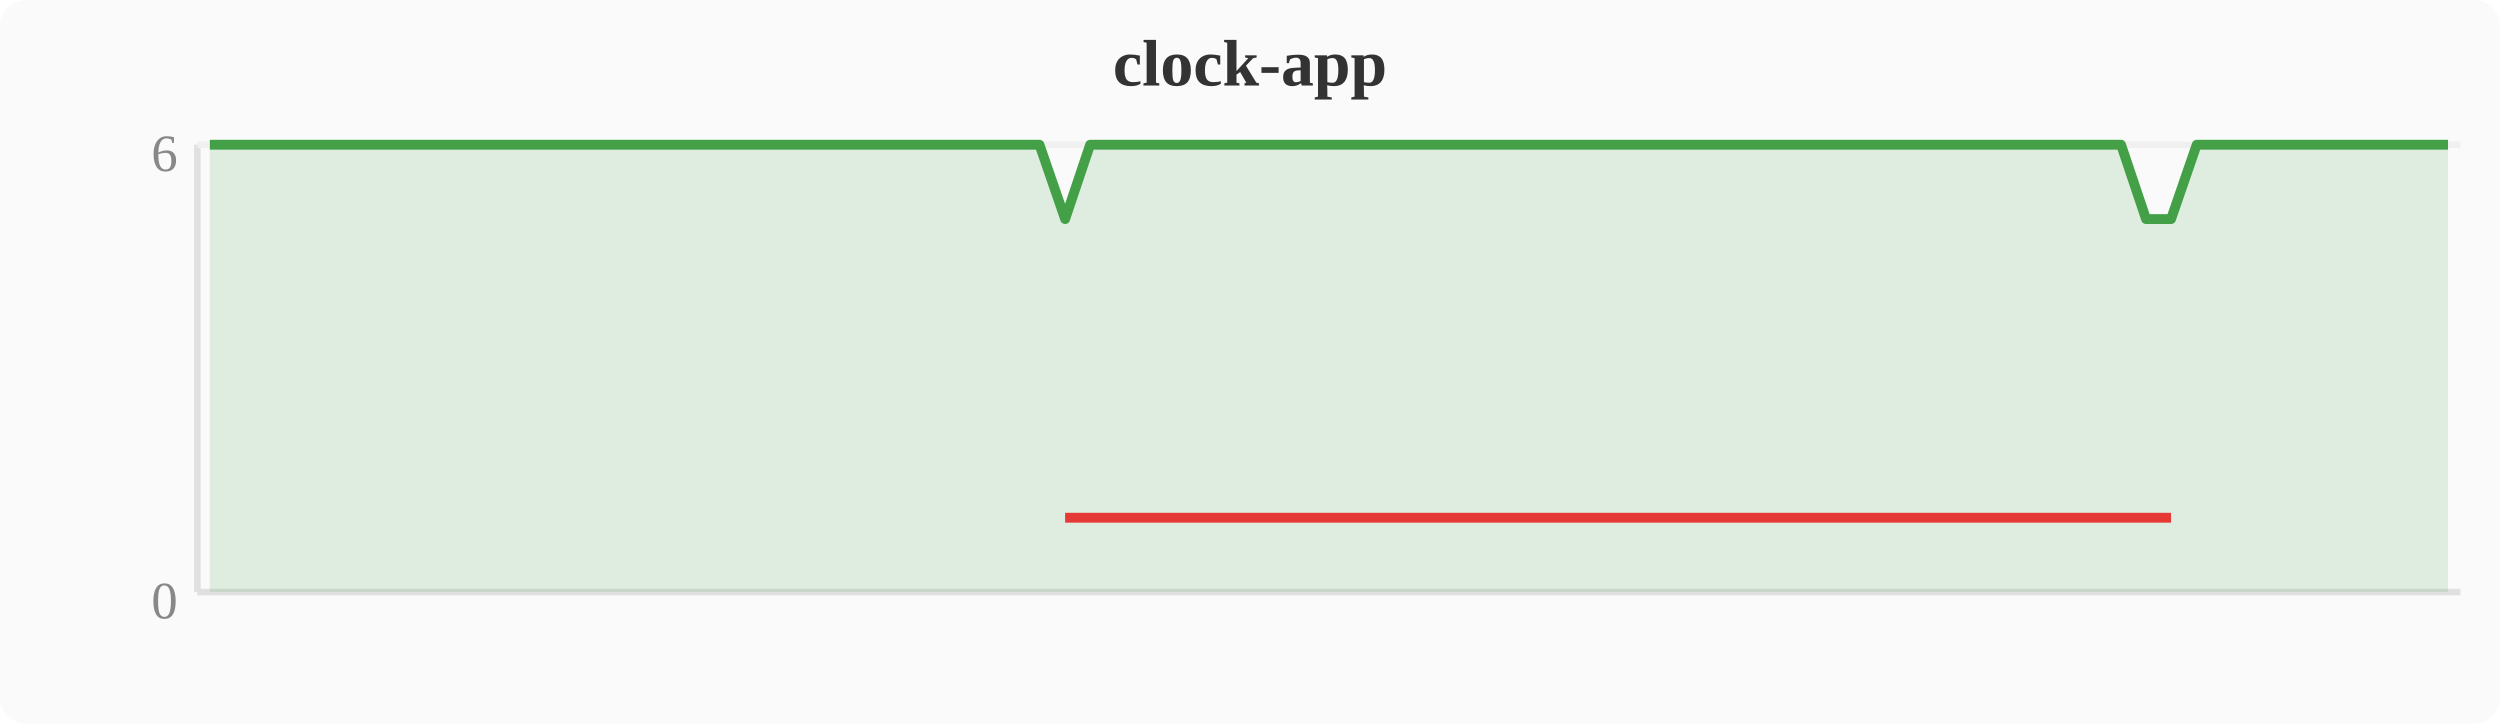
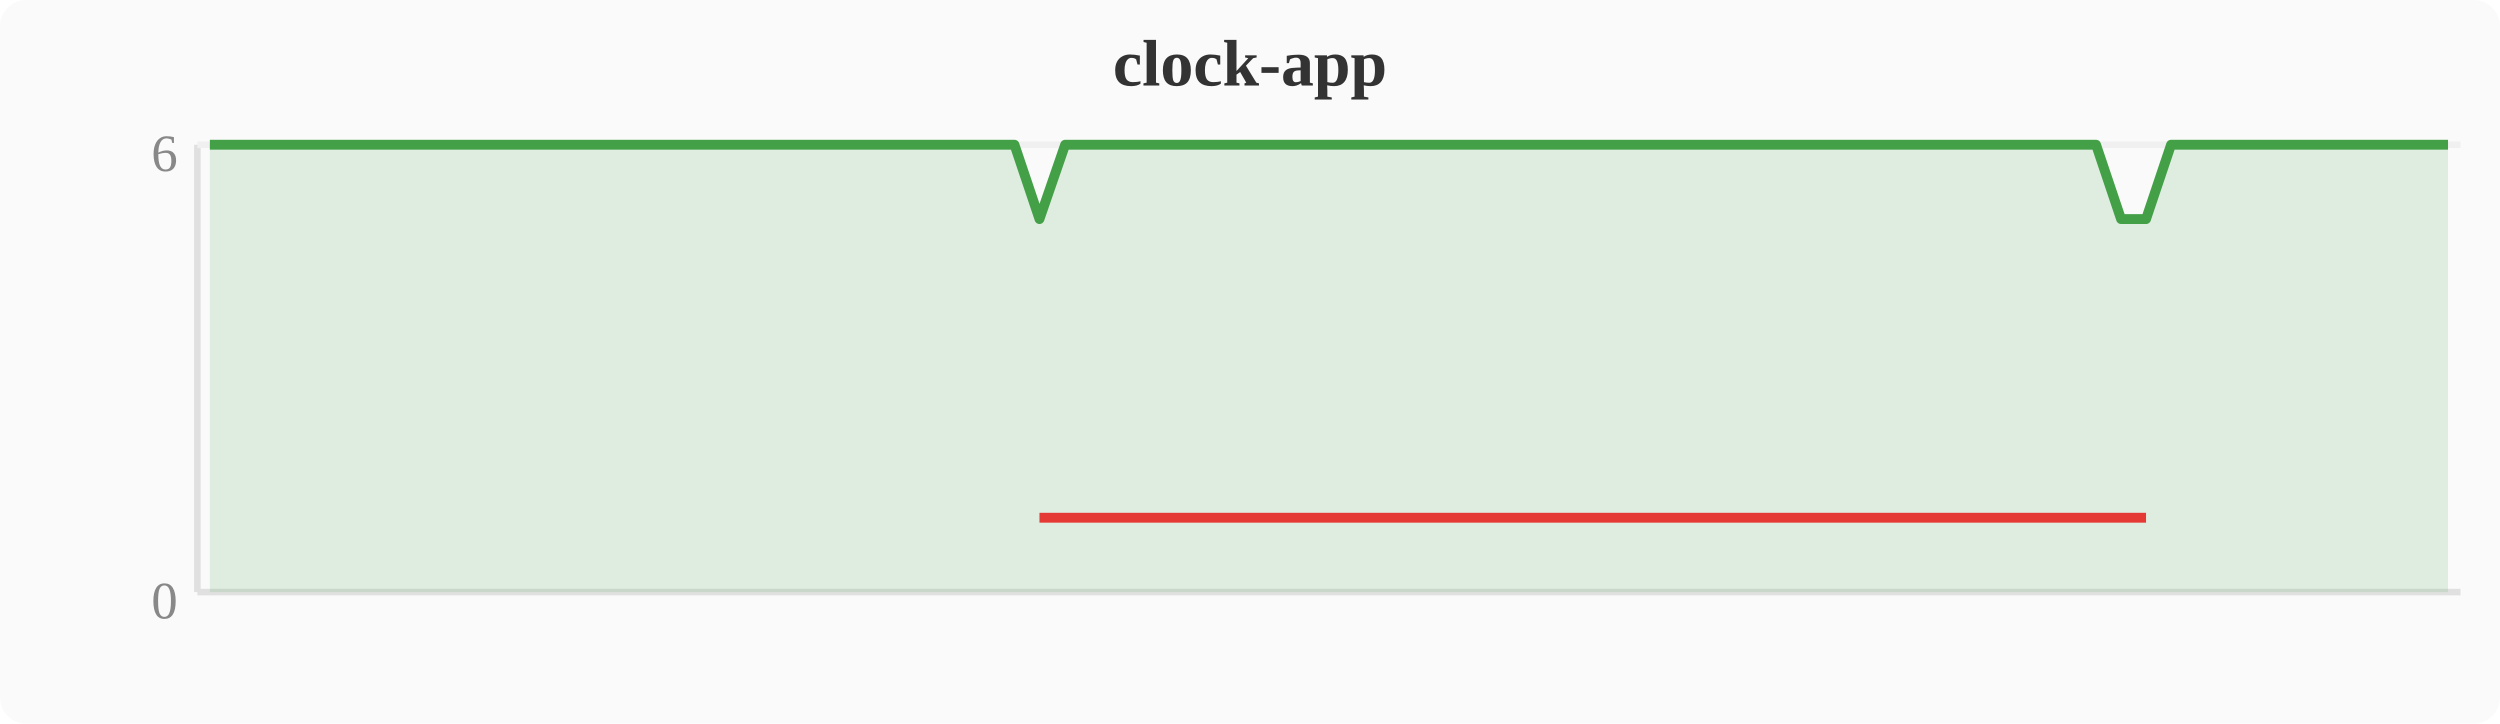
<svg xmlns="http://www.w3.org/2000/svg" width="380" height="110" viewBox="0 0 380 110">
  <rect width="380" height="110" fill="#fafafa" rx="4" />
  <text x="190" y="13" text-anchor="middle" font-size="10" font-weight="bold" fill="#333">clock-app</text>
  <line x1="30" y1="22" x2="30" y2="90" stroke="#e0e0e0" stroke-width="1" />
  <line x1="30" y1="90" x2="374" y2="90" stroke="#e0e0e0" stroke-width="1" />
  <line x1="30" y1="22" x2="374" y2="22" stroke="#f0f0f0" stroke-width="1" />
  <text x="27" y="94" text-anchor="end" font-size="8" fill="#888">0</text>
  <text x="27" y="26" text-anchor="end" font-size="8" fill="#888">6</text>
-   <polygon points="31.9,22.0 35.7,22.0 39.6,22.0 43.4,22.0 47.2,22.0 51.0,22.0 54.8,22.0 58.7,22.0 62.5,22.0 66.3,22.0 70.1,22.0 74.0,22.0 77.8,22.0 81.6,22.0 85.4,22.0 89.2,22.0 93.1,22.0 96.9,22.0 100.7,22.0 104.5,22.0 108.4,22.0 112.2,22.0 116.0,22.0 119.8,22.0 123.6,22.0 127.5,22.0 131.3,22.0 135.1,22.0 138.9,22.0 142.8,22.0 146.6,22.0 150.4,22.0 154.2,22.0 158.0,22.0 161.9,33.3 165.7,22.0 169.5,22.0 173.3,22.0 177.2,22.0 181.0,22.0 184.8,22.0 188.6,22.0 192.4,22.0 196.3,22.0 200.1,22.0 203.9,22.0 207.7,22.0 211.6,22.0 215.4,22.0 219.2,22.0 223.0,22.0 226.8,22.0 230.7,22.0 234.5,22.0 238.3,22.0 242.1,22.0 246.0,22.0 249.8,22.0 253.6,22.0 257.4,22.0 261.2,22.0 265.1,22.0 268.9,22.0 272.7,22.0 276.5,22.0 280.4,22.0 284.2,22.0 288.0,22.0 291.8,22.0 295.6,22.0 299.5,22.0 303.3,22.0 307.1,22.0 310.9,22.0 314.8,22.0 318.6,22.0 322.4,22.0 326.2,33.3 330.0,33.3 333.9,22.0 337.7,22.0 341.5,22.0 345.3,22.0 349.2,22.0 353.0,22.0 356.8,22.0 360.6,22.0 364.4,22.0 368.3,22.0 372.1,22.0 372.1,90 31.9,90" fill="#43a047" opacity="0.15" />
-   <polyline points="31.9,22.0 35.7,22.0 39.6,22.0 43.4,22.0 47.2,22.0 51.0,22.0 54.8,22.0 58.7,22.0 62.5,22.0 66.3,22.0 70.1,22.0 74.0,22.0 77.8,22.0 81.6,22.0 85.4,22.0 89.2,22.0 93.1,22.0 96.9,22.0 100.7,22.0 104.5,22.0 108.4,22.0 112.2,22.0 116.0,22.0 119.8,22.0 123.6,22.0 127.5,22.0 131.3,22.0 135.1,22.0 138.9,22.0 142.8,22.0 146.6,22.0 150.4,22.0 154.2,22.0 158.0,22.0 161.9,33.3 165.7,22.0 169.5,22.0 173.3,22.0 177.2,22.0 181.0,22.0 184.8,22.0 188.6,22.0 192.4,22.0 196.3,22.0 200.1,22.0 203.9,22.0 207.7,22.0 211.6,22.0 215.4,22.0 219.2,22.0 223.0,22.0 226.8,22.0 230.7,22.0 234.5,22.0 238.3,22.0 242.1,22.0 246.0,22.0 249.8,22.0 253.6,22.0 257.4,22.0 261.2,22.0 265.1,22.0 268.9,22.0 272.7,22.0 276.5,22.0 280.4,22.0 284.2,22.0 288.0,22.0 291.8,22.0 295.6,22.0 299.5,22.0 303.3,22.0 307.1,22.0 310.9,22.0 314.8,22.0 318.6,22.0 322.4,22.0 326.2,33.3 330.0,33.3 333.9,22.0 337.7,22.0 341.5,22.0 345.3,22.0 349.2,22.0 353.0,22.0 356.8,22.0 360.6,22.0 364.4,22.0 368.3,22.0 372.1,22.0" fill="none" stroke="#43a047" stroke-width="1.5" stroke-linejoin="round" />
-   <polyline points="161.9,78.7 326.2,78.7 330.0,78.7" fill="none" stroke="#e53935" stroke-width="1.5" stroke-linejoin="round" />
+   <polygon points="31.9,22.0 35.7,22.0 39.6,22.0 43.4,22.0 47.2,22.0 51.0,22.0 54.8,22.0 58.7,22.0 62.5,22.0 66.3,22.0 70.1,22.0 74.0,22.0 77.8,22.0 81.6,22.0 85.4,22.0 89.2,22.0 93.1,22.0 96.9,22.0 100.7,22.0 104.5,22.0 108.4,22.0 112.2,22.0 116.0,22.0 119.8,22.0 123.6,22.0 127.5,22.0 131.3,22.0 135.1,22.0 138.9,22.0 142.8,22.0 146.6,22.0 150.4,22.0 154.2,22.0 158.0,33.3 161.9,22.0 165.7,22.0 169.5,22.0 173.3,22.0 177.2,22.0 181.0,22.0 184.8,22.0 188.6,22.0 192.4,22.0 196.3,22.0 200.1,22.0 203.9,22.0 207.7,22.0 211.6,22.0 215.4,22.0 219.2,22.0 223.0,22.0 226.8,22.0 230.7,22.0 234.5,22.0 238.3,22.0 242.1,22.0 246.0,22.0 249.8,22.0 253.6,22.0 257.4,22.0 261.2,22.0 265.1,22.0 268.9,22.0 272.7,22.0 276.5,22.0 280.4,22.0 284.2,22.0 288.0,22.0 291.8,22.0 295.6,22.0 299.5,22.0 303.3,22.0 307.1,22.0 310.9,22.0 314.8,22.0 318.6,22.0 322.4,33.3 326.2,33.3 330.0,22.0 333.9,22.0 337.7,22.0 341.5,22.0 345.3,22.0 349.2,22.0 353.0,22.0 356.8,22.0 360.6,22.0 364.4,22.0 368.3,22.0 372.1,22.0 372.1,90 31.9,90" fill="#43a047" opacity="0.15" />
+   <polyline points="31.9,22.0 35.7,22.0 39.6,22.0 43.4,22.0 47.2,22.0 51.0,22.0 54.8,22.0 58.7,22.0 62.5,22.0 66.3,22.0 70.1,22.0 74.0,22.0 77.8,22.0 81.6,22.0 85.4,22.0 89.2,22.0 93.1,22.0 96.9,22.0 100.7,22.0 104.5,22.0 108.4,22.0 112.2,22.0 116.0,22.0 119.8,22.0 123.6,22.0 127.5,22.0 131.3,22.0 135.1,22.0 138.9,22.0 142.8,22.0 146.6,22.0 150.4,22.0 154.2,22.0 158.0,33.3 161.9,22.0 165.7,22.0 169.5,22.0 173.3,22.0 177.2,22.0 181.0,22.0 184.8,22.0 188.6,22.0 192.4,22.0 196.3,22.0 200.1,22.0 203.9,22.0 207.7,22.0 211.6,22.0 215.4,22.0 219.2,22.0 223.0,22.0 226.8,22.0 230.7,22.0 234.5,22.0 238.3,22.0 242.1,22.0 246.0,22.0 249.8,22.0 253.6,22.0 257.4,22.0 261.2,22.0 265.1,22.0 268.9,22.0 272.7,22.0 276.5,22.0 280.4,22.0 284.2,22.0 288.0,22.0 291.8,22.0 295.6,22.0 299.5,22.0 303.3,22.0 307.1,22.0 310.9,22.0 314.8,22.0 318.6,22.0 322.4,33.3 326.2,33.3 330.0,22.0 333.9,22.0 337.7,22.0 341.5,22.0 345.3,22.0 349.2,22.0 353.0,22.0 356.8,22.0 360.6,22.0 364.4,22.0 368.3,22.0 372.1,22.0" fill="none" stroke="#43a047" stroke-width="1.5" stroke-linejoin="round" />
+   <polyline points="158.0,78.7 322.4,78.7 326.2,78.7" fill="none" stroke="#e53935" stroke-width="1.5" stroke-linejoin="round" />
</svg>
